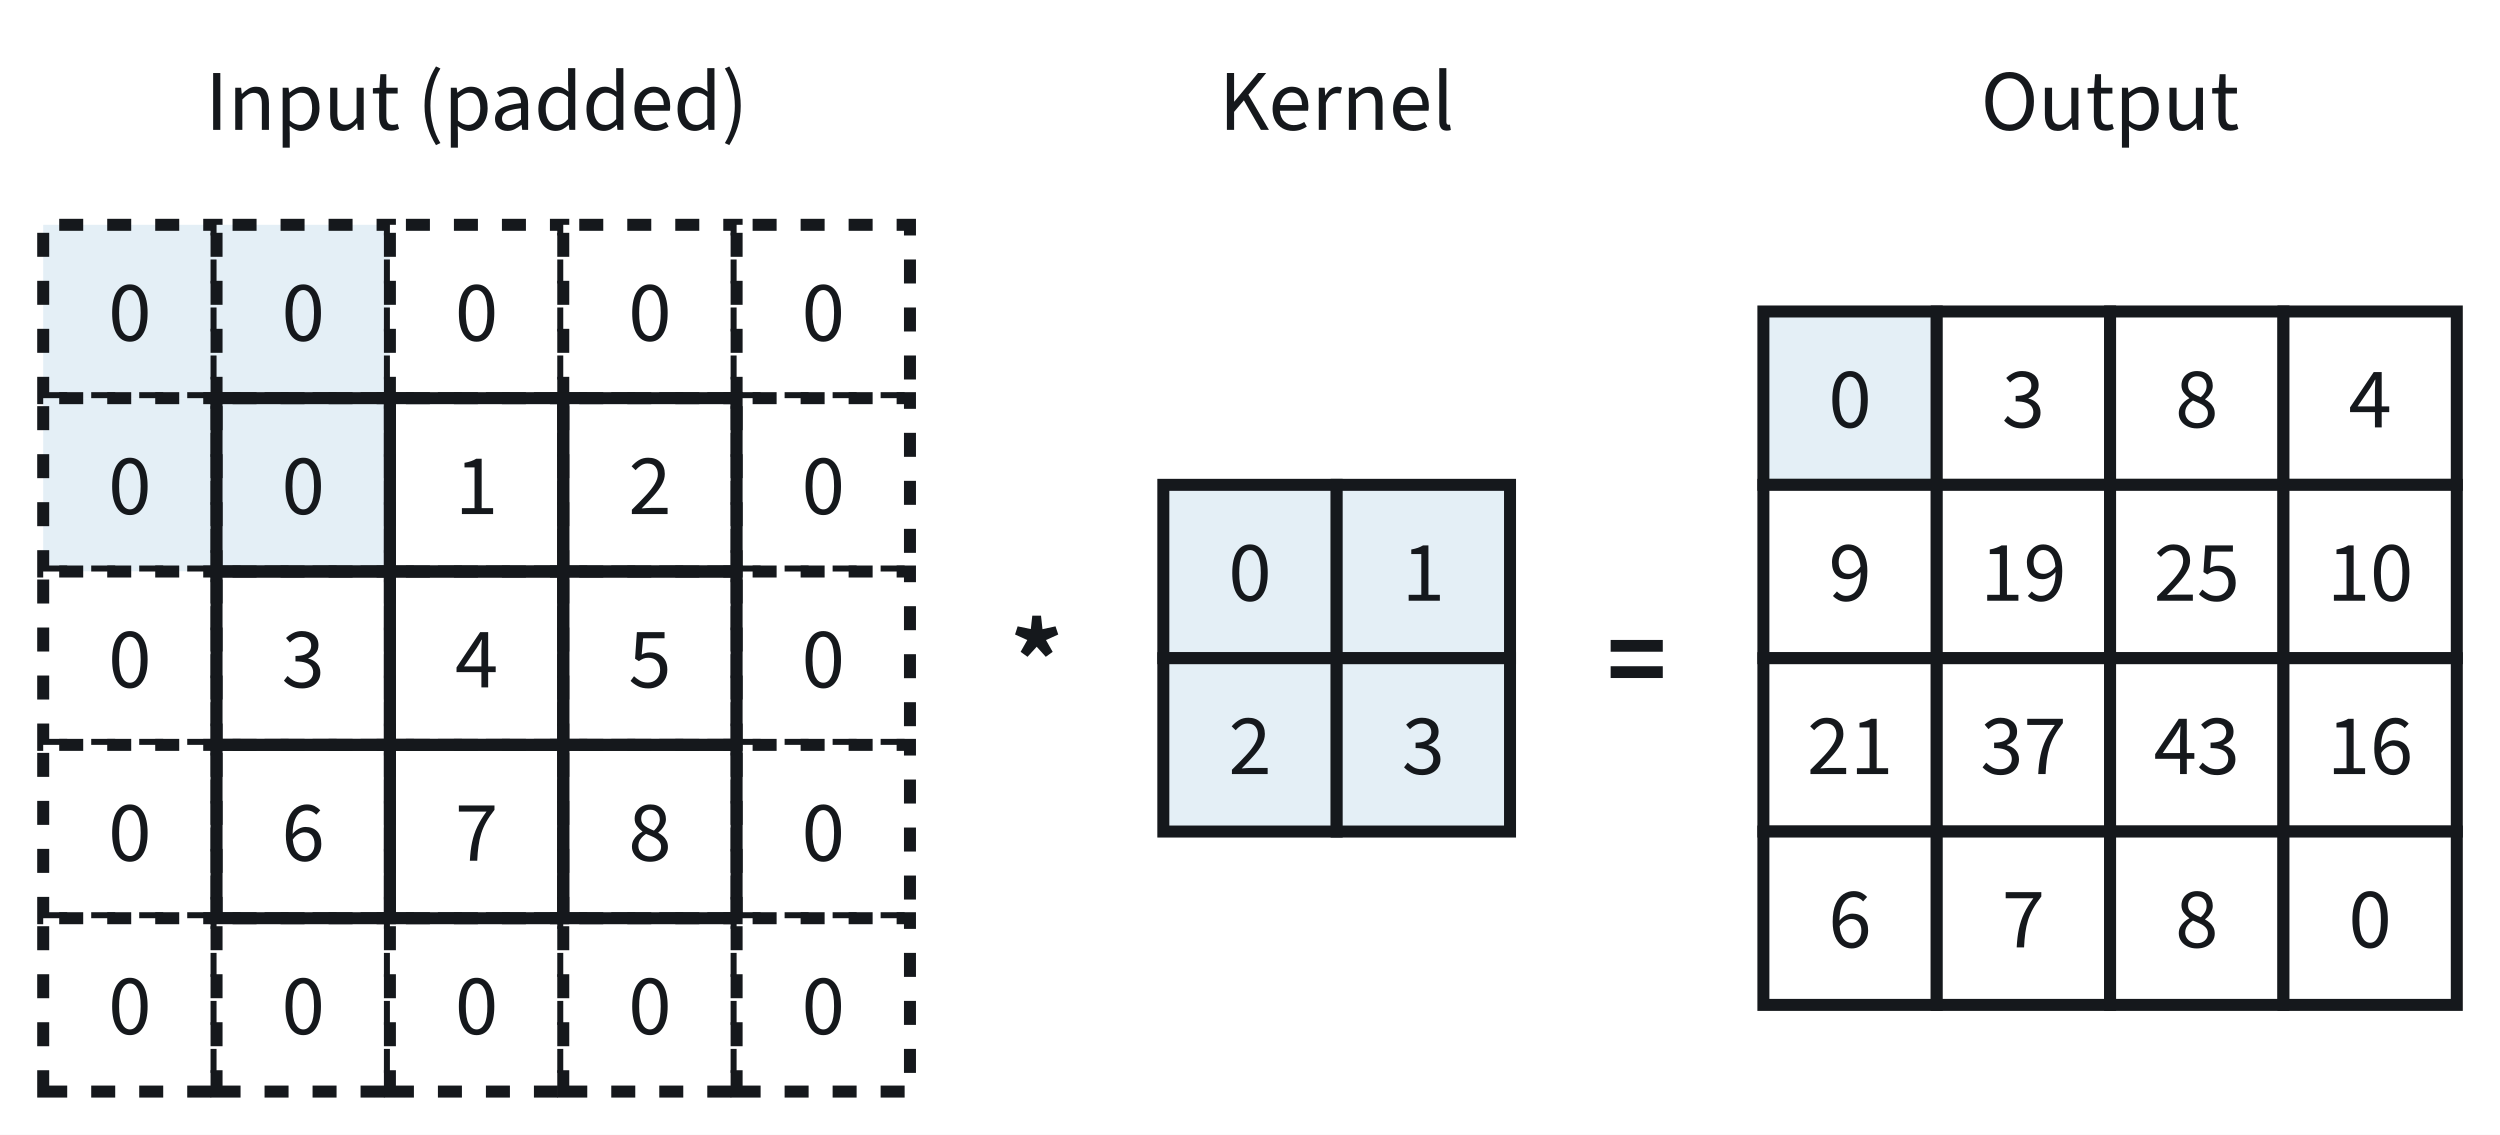
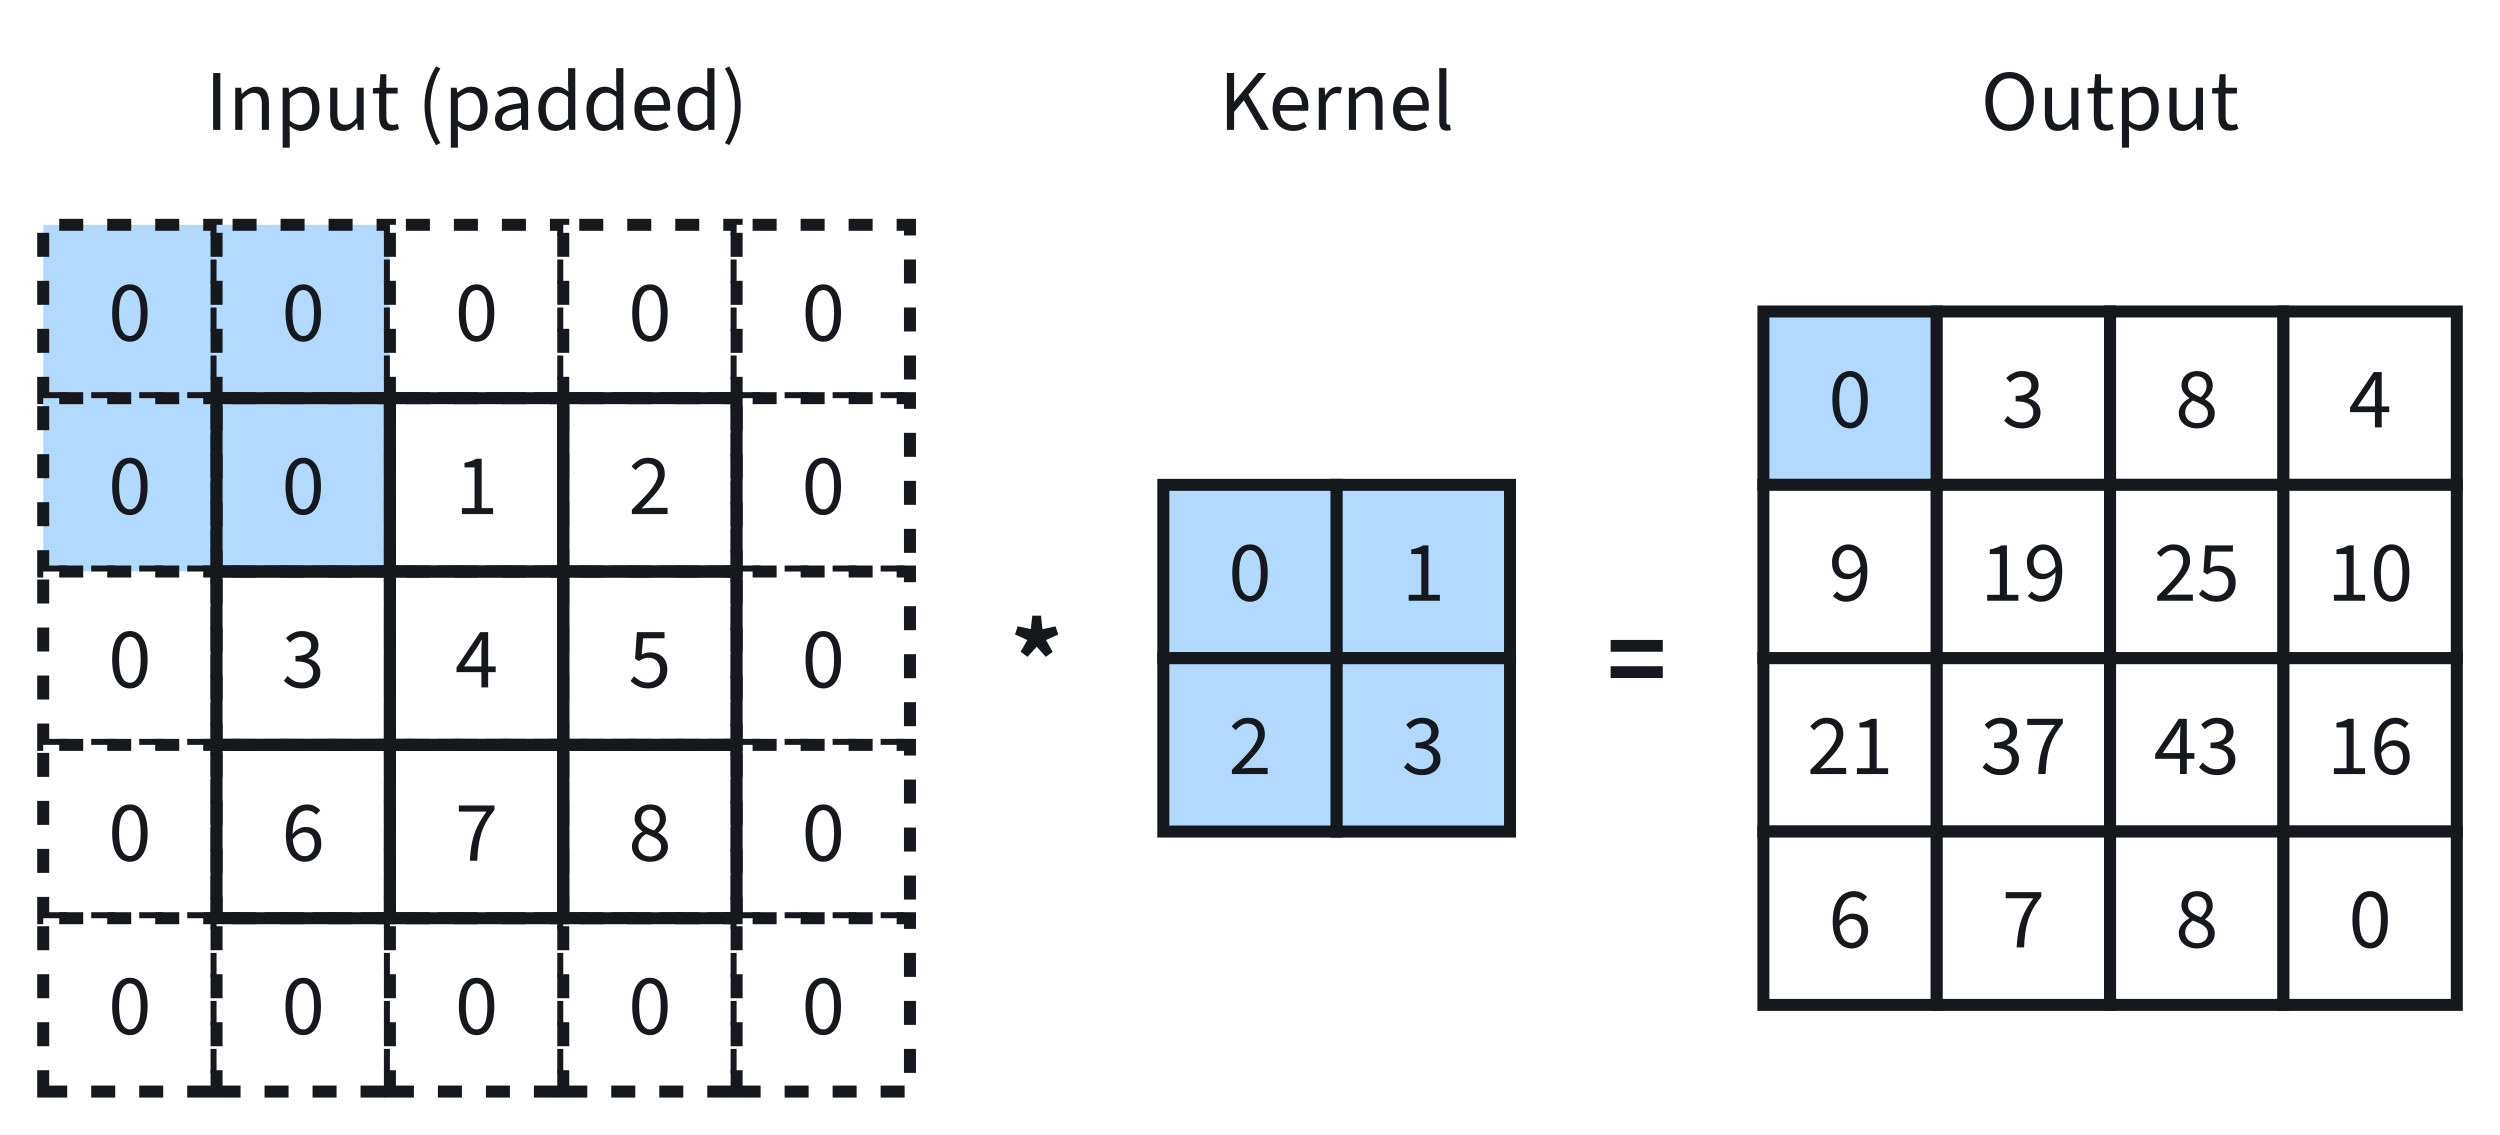
<svg xmlns="http://www.w3.org/2000/svg" xmlns:xlink="http://www.w3.org/1999/xlink" width="374.96pt" height="170.198pt" viewBox="0 0 374.96 170.198" version="1.1">
  <defs>
    <style type="text/css">*{stroke-linejoin: round; stroke-linecap: butt}</style>
  </defs>
  <g id="figure_1">
    <g id="patch_1">
      <path d="M 0 170.198  L 374.96 170.198  L 374.96 0  L 0 0  z " style="fill: #ffffff" />
    </g>
    <g id="axes_1">
      <g id="patch_2">
-         <path d="M 6.48 59.718  L 32.48 59.718  L 32.48 33.718  L 6.48 33.718  z " clip-path="url(#p48f90df1ff)" style="fill: #e4eff6; stroke-dasharray: 3.6,3.6; stroke-dashoffset: 0; stroke: #15181c; stroke-width: 1.8; stroke-linejoin: miter" />
+         <path d="M 6.48 59.718  L 32.48 59.718  L 32.48 33.718  L 6.48 33.718  z " clip-path="url(#p48f90df1ff)" style="fill: #b2d9ff; stroke-dasharray: 3.6,3.6; stroke-dashoffset: 0; stroke: #15181c; stroke-width: 1.8; stroke-linejoin: miter" />
      </g>
      <g id="patch_3">
-         <path d="M 32.48 59.718  L 58.48 59.718  L 58.48 33.718  L 32.48 33.718  z " clip-path="url(#p48f90df1ff)" style="fill: #e4eff6; stroke-dasharray: 3.6,3.6; stroke-dashoffset: 0; stroke: #15181c; stroke-width: 1.8; stroke-linejoin: miter" />
+         <path d="M 32.48 59.718  L 58.48 59.718  L 58.48 33.718  L 32.48 33.718  z " clip-path="url(#p48f90df1ff)" style="fill: #b2d9ff; stroke-dasharray: 3.6,3.6; stroke-dashoffset: 0; stroke: #15181c; stroke-width: 1.8; stroke-linejoin: miter" />
      </g>
      <g id="patch_4">
        <path d="M 58.48 59.718  L 84.48 59.718  L 84.48 33.718  L 58.48 33.718  z " clip-path="url(#p48f90df1ff)" style="fill: #ffffff; stroke-dasharray: 3.6,3.6; stroke-dashoffset: 0; stroke: #15181c; stroke-width: 1.8; stroke-linejoin: miter" />
      </g>
      <g id="patch_5">
        <path d="M 84.48 59.718  L 110.48 59.718  L 110.48 33.718  L 84.48 33.718  z " clip-path="url(#p48f90df1ff)" style="fill: #ffffff; stroke-dasharray: 3.6,3.6; stroke-dashoffset: 0; stroke: #15181c; stroke-width: 1.8; stroke-linejoin: miter" />
      </g>
      <g id="patch_6">
        <path d="M 110.48 59.718  L 136.48 59.718  L 136.48 33.718  L 110.48 33.718  z " clip-path="url(#p48f90df1ff)" style="fill: #ffffff; stroke-dasharray: 3.6,3.6; stroke-dashoffset: 0; stroke: #15181c; stroke-width: 1.8; stroke-linejoin: miter" />
      </g>
      <g id="patch_7">
-         <path d="M 6.48 85.718  L 32.48 85.718  L 32.48 59.718  L 6.48 59.718  z " clip-path="url(#p48f90df1ff)" style="fill: #e4eff6; stroke-dasharray: 3.6,3.6; stroke-dashoffset: 0; stroke: #15181c; stroke-width: 1.8; stroke-linejoin: miter" />
+         <path d="M 6.48 85.718  L 32.48 85.718  L 32.48 59.718  L 6.48 59.718  z " clip-path="url(#p48f90df1ff)" style="fill: #b2d9ff; stroke-dasharray: 3.6,3.6; stroke-dashoffset: 0; stroke: #15181c; stroke-width: 1.8; stroke-linejoin: miter" />
      </g>
      <g id="patch_8">
-         <path d="M 32.48 85.718  L 58.48 85.718  L 58.48 59.718  L 32.48 59.718  z " clip-path="url(#p48f90df1ff)" style="fill: #e4eff6; stroke-dasharray: 3.6,3.6; stroke-dashoffset: 0; stroke: #15181c; stroke-width: 1.8; stroke-linejoin: miter" />
+         <path d="M 32.48 85.718  L 58.48 85.718  L 58.48 59.718  L 32.48 59.718  z " clip-path="url(#p48f90df1ff)" style="fill: #b2d9ff; stroke-dasharray: 3.6,3.6; stroke-dashoffset: 0; stroke: #15181c; stroke-width: 1.8; stroke-linejoin: miter" />
      </g>
      <g id="patch_9">
        <path d="M 58.48 85.718  L 84.48 85.718  L 84.48 59.718  L 58.48 59.718  z " clip-path="url(#p48f90df1ff)" style="fill: #ffffff; stroke-dasharray: 3.6,3.6; stroke-dashoffset: 0; stroke: #15181c; stroke-width: 1.8; stroke-linejoin: miter" />
      </g>
      <g id="patch_10">
        <path d="M 84.48 85.718  L 110.48 85.718  L 110.48 59.718  L 84.48 59.718  z " clip-path="url(#p48f90df1ff)" style="fill: #ffffff; stroke-dasharray: 3.6,3.6; stroke-dashoffset: 0; stroke: #15181c; stroke-width: 1.8; stroke-linejoin: miter" />
      </g>
      <g id="patch_11">
        <path d="M 110.48 85.718  L 136.48 85.718  L 136.48 59.718  L 110.48 59.718  z " clip-path="url(#p48f90df1ff)" style="fill: #ffffff; stroke-dasharray: 3.6,3.6; stroke-dashoffset: 0; stroke: #15181c; stroke-width: 1.8; stroke-linejoin: miter" />
      </g>
      <g id="patch_12">
        <path d="M 6.48 111.718  L 32.48 111.718  L 32.48 85.718  L 6.48 85.718  z " clip-path="url(#p48f90df1ff)" style="fill: #ffffff; stroke-dasharray: 3.6,3.6; stroke-dashoffset: 0; stroke: #15181c; stroke-width: 1.8; stroke-linejoin: miter" />
      </g>
      <g id="patch_13">
        <path d="M 32.48 111.718  L 58.48 111.718  L 58.48 85.718  L 32.48 85.718  z " clip-path="url(#p48f90df1ff)" style="fill: #ffffff; stroke-dasharray: 3.6,3.6; stroke-dashoffset: 0; stroke: #15181c; stroke-width: 1.8; stroke-linejoin: miter" />
      </g>
      <g id="patch_14">
        <path d="M 58.48 111.718  L 84.48 111.718  L 84.48 85.718  L 58.48 85.718  z " clip-path="url(#p48f90df1ff)" style="fill: #ffffff; stroke-dasharray: 3.6,3.6; stroke-dashoffset: 0; stroke: #15181c; stroke-width: 1.8; stroke-linejoin: miter" />
      </g>
      <g id="patch_15">
        <path d="M 84.48 111.718  L 110.48 111.718  L 110.48 85.718  L 84.48 85.718  z " clip-path="url(#p48f90df1ff)" style="fill: #ffffff; stroke-dasharray: 3.6,3.6; stroke-dashoffset: 0; stroke: #15181c; stroke-width: 1.8; stroke-linejoin: miter" />
      </g>
      <g id="patch_16">
        <path d="M 110.48 111.718  L 136.48 111.718  L 136.48 85.718  L 110.48 85.718  z " clip-path="url(#p48f90df1ff)" style="fill: #ffffff; stroke-dasharray: 3.6,3.6; stroke-dashoffset: 0; stroke: #15181c; stroke-width: 1.8; stroke-linejoin: miter" />
      </g>
      <g id="patch_17">
        <path d="M 6.48 137.718  L 32.48 137.718  L 32.48 111.718  L 6.48 111.718  z " clip-path="url(#p48f90df1ff)" style="fill: #ffffff; stroke-dasharray: 3.6,3.6; stroke-dashoffset: 0; stroke: #15181c; stroke-width: 1.8; stroke-linejoin: miter" />
      </g>
      <g id="patch_18">
        <path d="M 32.48 137.718  L 58.48 137.718  L 58.48 111.718  L 32.48 111.718  z " clip-path="url(#p48f90df1ff)" style="fill: #ffffff; stroke-dasharray: 3.6,3.6; stroke-dashoffset: 0; stroke: #15181c; stroke-width: 1.8; stroke-linejoin: miter" />
      </g>
      <g id="patch_19">
        <path d="M 58.48 137.718  L 84.48 137.718  L 84.48 111.718  L 58.48 111.718  z " clip-path="url(#p48f90df1ff)" style="fill: #ffffff; stroke-dasharray: 3.6,3.6; stroke-dashoffset: 0; stroke: #15181c; stroke-width: 1.8; stroke-linejoin: miter" />
      </g>
      <g id="patch_20">
        <path d="M 84.48 137.718  L 110.48 137.718  L 110.48 111.718  L 84.48 111.718  z " clip-path="url(#p48f90df1ff)" style="fill: #ffffff; stroke-dasharray: 3.6,3.6; stroke-dashoffset: 0; stroke: #15181c; stroke-width: 1.8; stroke-linejoin: miter" />
      </g>
      <g id="patch_21">
        <path d="M 110.48 137.718  L 136.48 137.718  L 136.48 111.718  L 110.48 111.718  z " clip-path="url(#p48f90df1ff)" style="fill: #ffffff; stroke-dasharray: 3.6,3.6; stroke-dashoffset: 0; stroke: #15181c; stroke-width: 1.8; stroke-linejoin: miter" />
      </g>
      <g id="patch_22">
        <path d="M 6.48 163.718  L 32.48 163.718  L 32.48 137.718  L 6.48 137.718  z " clip-path="url(#p48f90df1ff)" style="fill: #ffffff; stroke-dasharray: 3.6,3.6; stroke-dashoffset: 0; stroke: #15181c; stroke-width: 1.8; stroke-linejoin: miter" />
      </g>
      <g id="patch_23">
        <path d="M 32.48 163.718  L 58.48 163.718  L 58.48 137.718  L 32.48 137.718  z " clip-path="url(#p48f90df1ff)" style="fill: #ffffff; stroke-dasharray: 3.6,3.6; stroke-dashoffset: 0; stroke: #15181c; stroke-width: 1.8; stroke-linejoin: miter" />
      </g>
      <g id="patch_24">
        <path d="M 58.48 163.718  L 84.48 163.718  L 84.48 137.718  L 58.48 137.718  z " clip-path="url(#p48f90df1ff)" style="fill: #ffffff; stroke-dasharray: 3.6,3.6; stroke-dashoffset: 0; stroke: #15181c; stroke-width: 1.8; stroke-linejoin: miter" />
      </g>
      <g id="patch_25">
        <path d="M 84.48 163.718  L 110.48 163.718  L 110.48 137.718  L 84.48 137.718  z " clip-path="url(#p48f90df1ff)" style="fill: #ffffff; stroke-dasharray: 3.6,3.6; stroke-dashoffset: 0; stroke: #15181c; stroke-width: 1.8; stroke-linejoin: miter" />
      </g>
      <g id="patch_26">
        <path d="M 110.48 163.718  L 136.48 163.718  L 136.48 137.718  L 110.48 137.718  z " clip-path="url(#p48f90df1ff)" style="fill: #ffffff; stroke-dasharray: 3.6,3.6; stroke-dashoffset: 0; stroke: #15181c; stroke-width: 1.8; stroke-linejoin: miter" />
      </g>
      <g id="patch_27">
        <path d="M 32.48 85.718  L 58.48 85.718  L 58.48 59.718  L 32.48 59.718  L 32.48 85.718  z " clip-path="url(#p48f90df1ff)" style="fill: none; stroke: #15181c; stroke-width: 1.8; stroke-linejoin: miter" />
      </g>
      <g id="patch_28">
        <path d="M 58.48 85.718  L 84.48 85.718  L 84.48 59.718  L 58.48 59.718  L 58.48 85.718  z " clip-path="url(#p48f90df1ff)" style="fill: none; stroke: #15181c; stroke-width: 1.8; stroke-linejoin: miter" />
      </g>
      <g id="patch_29">
        <path d="M 84.48 85.718  L 110.48 85.718  L 110.48 59.718  L 84.48 59.718  L 84.48 85.718  z " clip-path="url(#p48f90df1ff)" style="fill: none; stroke: #15181c; stroke-width: 1.8; stroke-linejoin: miter" />
      </g>
      <g id="patch_30">
        <path d="M 32.48 111.718  L 58.48 111.718  L 58.48 85.718  L 32.48 85.718  L 32.48 111.718  z " clip-path="url(#p48f90df1ff)" style="fill: none; stroke: #15181c; stroke-width: 1.8; stroke-linejoin: miter" />
      </g>
      <g id="patch_31">
        <path d="M 58.48 111.718  L 84.48 111.718  L 84.48 85.718  L 58.48 85.718  L 58.48 111.718  z " clip-path="url(#p48f90df1ff)" style="fill: none; stroke: #15181c; stroke-width: 1.8; stroke-linejoin: miter" />
      </g>
      <g id="patch_32">
        <path d="M 84.48 111.718  L 110.48 111.718  L 110.48 85.718  L 84.48 85.718  L 84.48 111.718  z " clip-path="url(#p48f90df1ff)" style="fill: none; stroke: #15181c; stroke-width: 1.8; stroke-linejoin: miter" />
      </g>
      <g id="patch_33">
        <path d="M 32.48 137.718  L 58.48 137.718  L 58.48 111.718  L 32.48 111.718  L 32.48 137.718  z " clip-path="url(#p48f90df1ff)" style="fill: none; stroke: #15181c; stroke-width: 1.8; stroke-linejoin: miter" />
      </g>
      <g id="patch_34">
        <path d="M 58.48 137.718  L 84.48 137.718  L 84.48 111.718  L 58.48 111.718  L 58.48 137.718  z " clip-path="url(#p48f90df1ff)" style="fill: none; stroke: #15181c; stroke-width: 1.8; stroke-linejoin: miter" />
      </g>
      <g id="patch_35">
        <path d="M 84.48 137.718  L 110.48 137.718  L 110.48 111.718  L 84.48 111.718  L 84.48 137.718  z " clip-path="url(#p48f90df1ff)" style="fill: none; stroke: #15181c; stroke-width: 1.8; stroke-linejoin: miter" />
      </g>
      <g id="patch_36">
-         <path d="M 174.48 98.718  L 200.48 98.718  L 200.48 72.718  L 174.48 72.718  z " clip-path="url(#p48f90df1ff)" style="fill: #e4eff6; stroke: #15181c; stroke-width: 1.8; stroke-linejoin: miter" />
+         <path d="M 174.48 98.718  L 200.48 98.718  L 200.48 72.718  L 174.48 72.718  z " clip-path="url(#p48f90df1ff)" style="fill: #b2d9ff; stroke: #15181c; stroke-width: 1.8; stroke-linejoin: miter" />
      </g>
      <g id="patch_37">
-         <path d="M 200.48 98.718  L 226.48 98.718  L 226.48 72.718  L 200.48 72.718  z " clip-path="url(#p48f90df1ff)" style="fill: #e4eff6; stroke: #15181c; stroke-width: 1.8; stroke-linejoin: miter" />
+         <path d="M 200.48 98.718  L 226.48 98.718  L 226.48 72.718  L 200.48 72.718  z " clip-path="url(#p48f90df1ff)" style="fill: #b2d9ff; stroke: #15181c; stroke-width: 1.8; stroke-linejoin: miter" />
      </g>
      <g id="patch_38">
-         <path d="M 174.48 124.718  L 200.48 124.718  L 200.48 98.718  L 174.48 98.718  z " clip-path="url(#p48f90df1ff)" style="fill: #e4eff6; stroke: #15181c; stroke-width: 1.8; stroke-linejoin: miter" />
+         <path d="M 174.48 124.718  L 200.48 124.718  L 200.48 98.718  L 174.48 98.718  z " clip-path="url(#p48f90df1ff)" style="fill: #b2d9ff; stroke: #15181c; stroke-width: 1.8; stroke-linejoin: miter" />
      </g>
      <g id="patch_39">
-         <path d="M 200.48 124.718  L 226.48 124.718  L 226.48 98.718  L 200.48 98.718  z " clip-path="url(#p48f90df1ff)" style="fill: #e4eff6; stroke: #15181c; stroke-width: 1.8; stroke-linejoin: miter" />
+         <path d="M 200.48 124.718  L 226.48 124.718  L 226.48 98.718  L 200.48 98.718  z " clip-path="url(#p48f90df1ff)" style="fill: #b2d9ff; stroke: #15181c; stroke-width: 1.8; stroke-linejoin: miter" />
      </g>
      <g id="patch_40">
-         <path d="M 264.48 72.718  L 290.48 72.718  L 290.48 46.718  L 264.48 46.718  z " clip-path="url(#p48f90df1ff)" style="fill: #e4eff6; stroke: #15181c; stroke-width: 1.8; stroke-linejoin: miter" />
+         <path d="M 264.48 72.718  L 290.48 72.718  L 290.48 46.718  L 264.48 46.718  z " clip-path="url(#p48f90df1ff)" style="fill: #b2d9ff; stroke: #15181c; stroke-width: 1.8; stroke-linejoin: miter" />
      </g>
      <g id="patch_41">
        <path d="M 290.48 72.718  L 316.48 72.718  L 316.48 46.718  L 290.48 46.718  z " clip-path="url(#p48f90df1ff)" style="fill: #ffffff; stroke: #15181c; stroke-width: 1.8; stroke-linejoin: miter" />
      </g>
      <g id="patch_42">
        <path d="M 316.48 72.718  L 342.48 72.718  L 342.48 46.718  L 316.48 46.718  z " clip-path="url(#p48f90df1ff)" style="fill: #ffffff; stroke: #15181c; stroke-width: 1.8; stroke-linejoin: miter" />
      </g>
      <g id="patch_43">
        <path d="M 342.48 72.718  L 368.48 72.718  L 368.48 46.718  L 342.48 46.718  z " clip-path="url(#p48f90df1ff)" style="fill: #ffffff; stroke: #15181c; stroke-width: 1.8; stroke-linejoin: miter" />
      </g>
      <g id="patch_44">
        <path d="M 264.48 98.718  L 290.48 98.718  L 290.48 72.718  L 264.48 72.718  z " clip-path="url(#p48f90df1ff)" style="fill: #ffffff; stroke: #15181c; stroke-width: 1.8; stroke-linejoin: miter" />
      </g>
      <g id="patch_45">
        <path d="M 290.48 98.718  L 316.48 98.718  L 316.48 72.718  L 290.48 72.718  z " clip-path="url(#p48f90df1ff)" style="fill: #ffffff; stroke: #15181c; stroke-width: 1.8; stroke-linejoin: miter" />
      </g>
      <g id="patch_46">
        <path d="M 316.48 98.718  L 342.48 98.718  L 342.48 72.718  L 316.48 72.718  z " clip-path="url(#p48f90df1ff)" style="fill: #ffffff; stroke: #15181c; stroke-width: 1.8; stroke-linejoin: miter" />
      </g>
      <g id="patch_47">
        <path d="M 342.48 98.718  L 368.48 98.718  L 368.48 72.718  L 342.48 72.718  z " clip-path="url(#p48f90df1ff)" style="fill: #ffffff; stroke: #15181c; stroke-width: 1.8; stroke-linejoin: miter" />
      </g>
      <g id="patch_48">
        <path d="M 264.48 124.718  L 290.48 124.718  L 290.48 98.718  L 264.48 98.718  z " clip-path="url(#p48f90df1ff)" style="fill: #ffffff; stroke: #15181c; stroke-width: 1.8; stroke-linejoin: miter" />
      </g>
      <g id="patch_49">
        <path d="M 290.48 124.718  L 316.48 124.718  L 316.48 98.718  L 290.48 98.718  z " clip-path="url(#p48f90df1ff)" style="fill: #ffffff; stroke: #15181c; stroke-width: 1.8; stroke-linejoin: miter" />
      </g>
      <g id="patch_50">
        <path d="M 316.48 124.718  L 342.48 124.718  L 342.48 98.718  L 316.48 98.718  z " clip-path="url(#p48f90df1ff)" style="fill: #ffffff; stroke: #15181c; stroke-width: 1.8; stroke-linejoin: miter" />
      </g>
      <g id="patch_51">
        <path d="M 342.48 124.718  L 368.48 124.718  L 368.48 98.718  L 342.48 98.718  z " clip-path="url(#p48f90df1ff)" style="fill: #ffffff; stroke: #15181c; stroke-width: 1.8; stroke-linejoin: miter" />
      </g>
      <g id="patch_52">
        <path d="M 264.48 150.718  L 290.48 150.718  L 290.48 124.718  L 264.48 124.718  z " clip-path="url(#p48f90df1ff)" style="fill: #ffffff; stroke: #15181c; stroke-width: 1.8; stroke-linejoin: miter" />
      </g>
      <g id="patch_53">
        <path d="M 290.48 150.718  L 316.48 150.718  L 316.48 124.718  L 290.48 124.718  z " clip-path="url(#p48f90df1ff)" style="fill: #ffffff; stroke: #15181c; stroke-width: 1.8; stroke-linejoin: miter" />
      </g>
      <g id="patch_54">
        <path d="M 316.48 150.718  L 342.48 150.718  L 342.48 124.718  L 316.48 124.718  z " clip-path="url(#p48f90df1ff)" style="fill: #ffffff; stroke: #15181c; stroke-width: 1.8; stroke-linejoin: miter" />
      </g>
      <g id="patch_55">
        <path d="M 342.48 150.718  L 368.48 150.718  L 368.48 124.718  L 342.48 124.718  z " clip-path="url(#p48f90df1ff)" style="fill: #ffffff; stroke: #15181c; stroke-width: 1.8; stroke-linejoin: miter" />
      </g>
      <g id="text_1">
        <g style="fill: #15181c" transform="translate(16.2493 51.099) scale(0.13 -0.13)">
          <defs>
            <path id="SourceSans3-Regular-535" d="M 1594 -77  Q 979 -77 630 476  Q 282 1030 282 2054  Q 282 3085 630 3622  Q 979 4160 1594 4160  Q 2202 4160 2550 3622  Q 2899 3085 2899 2054  Q 2899 1030 2550 476  Q 2202 -77 1594 -77  z M 1594 346  Q 1952 346 2169 752  Q 2387 1158 2387 2054  Q 2387 2950 2169 3344  Q 1952 3738 1594 3738  Q 1235 3738 1014 3344  Q 794 2950 794 2054  Q 794 1158 1014 752  Q 1235 346 1594 346  z " transform="scale(0.015625)" />
          </defs>
          <use xlink:href="#SourceSans3-Regular-535" />
        </g>
      </g>
      <g id="text_2">
        <g style="fill: #15181c" transform="translate(42.2493 51.099) scale(0.13 -0.13)">
          <use xlink:href="#SourceSans3-Regular-535" />
        </g>
      </g>
      <g id="text_3">
        <g style="fill: #15181c" transform="translate(68.2493 51.099) scale(0.13 -0.13)">
          <use xlink:href="#SourceSans3-Regular-535" />
        </g>
      </g>
      <g id="text_4">
        <g style="fill: #15181c" transform="translate(94.2493 51.099) scale(0.13 -0.13)">
          <use xlink:href="#SourceSans3-Regular-535" />
        </g>
      </g>
      <g id="text_5">
        <g style="fill: #15181c" transform="translate(120.2493 51.099) scale(0.13 -0.13)">
          <use xlink:href="#SourceSans3-Regular-535" />
        </g>
      </g>
      <g id="text_6">
        <g style="fill: #15181c" transform="translate(16.2493 77.099) scale(0.13 -0.13)">
          <use xlink:href="#SourceSans3-Regular-535" />
        </g>
      </g>
      <g id="text_7">
        <g style="fill: #15181c" transform="translate(42.2493 77.099) scale(0.13 -0.13)">
          <use xlink:href="#SourceSans3-Regular-535" />
        </g>
      </g>
      <g id="text_8">
        <g style="fill: #15181c" transform="translate(68.2493 77.099) scale(0.13 -0.13)">
          <defs>
            <path id="SourceSans3-Regular-536" d="M 506 0  L 506 435  L 1440 435  L 1440 3443  L 698 3443  L 698 3782  Q 979 3834 1187 3907  Q 1395 3981 1562 4083  L 1965 4083  L 1965 435  L 2810 435  L 2810 0  L 506 0  z " transform="scale(0.015625)" />
          </defs>
          <use xlink:href="#SourceSans3-Regular-536" />
        </g>
      </g>
      <g id="text_9">
        <g style="fill: #15181c" transform="translate(94.2493 77.099) scale(0.13 -0.13)">
          <defs>
            <path id="SourceSans3-Regular-537" d="M 256 0  L 256 320  Q 870 922 1299 1386  Q 1728 1850 1952 2227  Q 2176 2605 2176 2931  Q 2176 3283 1984 3507  Q 1792 3731 1402 3731  Q 1146 3731 928 3587  Q 710 3443 531 3238  L 237 3526  Q 493 3814 784 3987  Q 1075 4160 1466 4160  Q 2035 4160 2361 3830  Q 2688 3501 2688 2963  Q 2688 2566 2467 2176  Q 2246 1786 1862 1357  Q 1478 928 979 416  Q 1146 429 1325 441  Q 1504 454 1664 454  L 2893 454  L 2893 0  L 256 0  z " transform="scale(0.015625)" />
          </defs>
          <use xlink:href="#SourceSans3-Regular-537" />
        </g>
      </g>
      <g id="text_10">
        <g style="fill: #15181c" transform="translate(120.2493 77.099) scale(0.13 -0.13)">
          <use xlink:href="#SourceSans3-Regular-535" />
        </g>
      </g>
      <g id="text_11">
        <g style="fill: #15181c" transform="translate(16.2493 103.099) scale(0.13 -0.13)">
          <use xlink:href="#SourceSans3-Regular-535" />
        </g>
      </g>
      <g id="text_12">
        <g style="fill: #15181c" transform="translate(42.2493 103.099) scale(0.13 -0.13)">
          <defs>
            <path id="SourceSans3-Regular-538" d="M 1510 -77  Q 1024 -77 697 99  Q 371 275 166 499  L 435 845  Q 621 653 870 505  Q 1120 358 1478 358  Q 1850 358 2086 563  Q 2323 768 2323 1107  Q 2323 1350 2198 1532  Q 2074 1715 1789 1817  Q 1504 1920 1018 1920  L 1018 2323  Q 1453 2323 1705 2425  Q 1958 2528 2067 2701  Q 2176 2874 2176 3085  Q 2176 3386 1987 3558  Q 1798 3731 1472 3731  Q 1216 3731 1001 3616  Q 787 3501 602 3315  L 320 3648  Q 557 3872 845 4016  Q 1133 4160 1491 4160  Q 2022 4160 2368 3888  Q 2714 3616 2714 3123  Q 2714 2752 2509 2515  Q 2304 2278 1971 2150  L 1971 2125  Q 2342 2042 2598 1776  Q 2854 1510 2854 1088  Q 2854 730 2675 467  Q 2496 205 2192 64  Q 1888 -77 1510 -77  z " transform="scale(0.015625)" />
          </defs>
          <use xlink:href="#SourceSans3-Regular-538" />
        </g>
      </g>
      <g id="text_13">
        <g style="fill: #15181c" transform="translate(68.2493 103.099) scale(0.13 -0.13)">
          <defs>
            <path id="SourceSans3-Regular-539" d="M 666 1549  L 1946 1549  L 1946 2733  Q 1946 2899 1958 3129  Q 1971 3360 1978 3520  L 1952 3520  Q 1875 3373 1792 3232  Q 1709 3091 1619 2944  L 666 1549  z M 1946 0  L 1946 1126  L 109 1126  L 109 1472  L 1856 4083  L 2445 4083  L 2445 1549  L 3002 1549  L 3002 1126  L 2445 1126  L 2445 0  L 1946 0  z " transform="scale(0.015625)" />
          </defs>
          <use xlink:href="#SourceSans3-Regular-539" />
        </g>
      </g>
      <g id="text_14">
        <g style="fill: #15181c" transform="translate(94.2493 103.099) scale(0.13 -0.13)">
          <defs>
            <path id="SourceSans3-Regular-53a" d="M 1498 -77  Q 1011 -77 691 96  Q 371 269 160 480  L 416 826  Q 602 646 845 502  Q 1088 358 1446 358  Q 1824 358 2083 611  Q 2342 864 2342 1293  Q 2342 1715 2105 1952  Q 1869 2189 1472 2189  Q 1261 2189 1110 2125  Q 960 2061 774 1939  L 493 2118  L 627 4083  L 2669 4083  L 2669 3629  L 1088 3629  L 979 2419  Q 1126 2496 1273 2541  Q 1421 2586 1606 2586  Q 1958 2586 2243 2448  Q 2528 2310 2701 2028  Q 2874 1747 2874 1306  Q 2874 864 2678 553  Q 2483 243 2169 83  Q 1856 -77 1498 -77  z " transform="scale(0.015625)" />
          </defs>
          <use xlink:href="#SourceSans3-Regular-53a" />
        </g>
      </g>
      <g id="text_15">
        <g style="fill: #15181c" transform="translate(120.2493 103.099) scale(0.13 -0.13)">
          <use xlink:href="#SourceSans3-Regular-535" />
        </g>
      </g>
      <g id="text_16">
        <g style="fill: #15181c" transform="translate(16.2493 129.099) scale(0.13 -0.13)">
          <use xlink:href="#SourceSans3-Regular-535" />
        </g>
      </g>
      <g id="text_17">
        <g style="fill: #15181c" transform="translate(42.2493 129.099) scale(0.13 -0.13)">
          <defs>
            <path id="SourceSans3-Regular-53b" d="M 1670 2099  Q 1472 2099 1241 1971  Q 1011 1843 819 1562  Q 870 966 1097 652  Q 1325 339 1715 339  Q 2016 339 2221 585  Q 2426 832 2426 1235  Q 2426 1632 2237 1865  Q 2048 2099 1670 2099  z M 1715 -77  Q 1318 -77 998 140  Q 678 358 492 796  Q 307 1235 307 1888  Q 307 2707 528 3206  Q 749 3706 1104 3933  Q 1459 4160 1862 4160  Q 2195 4160 2435 4035  Q 2675 3910 2848 3725  L 2554 3398  Q 2432 3546 2253 3632  Q 2074 3718 1882 3718  Q 1594 3718 1357 3555  Q 1120 3392 969 3011  Q 819 2630 806 1984  Q 998 2221 1254 2358  Q 1510 2496 1760 2496  Q 2291 2496 2608 2179  Q 2925 1862 2925 1235  Q 2925 845 2758 550  Q 2592 256 2320 89  Q 2048 -77 1715 -77  z " transform="scale(0.015625)" />
          </defs>
          <use xlink:href="#SourceSans3-Regular-53b" />
        </g>
      </g>
      <g id="text_18">
        <g style="fill: #15181c" transform="translate(68.2493 129.099) scale(0.13 -0.13)">
          <defs>
            <path id="SourceSans3-Regular-53c" d="M 1094 0  Q 1133 768 1261 1376  Q 1389 1984 1648 2525  Q 1907 3066 2323 3629  L 282 3629  L 282 4083  L 2912 4083  L 2912 3757  Q 2541 3290 2304 2867  Q 2067 2445 1932 2009  Q 1798 1574 1731 1084  Q 1664 595 1638 0  L 1094 0  z " transform="scale(0.015625)" />
          </defs>
          <use xlink:href="#SourceSans3-Regular-53c" />
        </g>
      </g>
      <g id="text_19">
        <g style="fill: #15181c" transform="translate(94.2493 129.099) scale(0.13 -0.13)">
          <defs>
            <path id="SourceSans3-Regular-53d" d="M 1600 -77  Q 1216 -77 915 67  Q 614 211 438 467  Q 262 723 262 1043  Q 262 1312 374 1520  Q 486 1728 662 1885  Q 838 2042 1030 2144  L 1030 2170  Q 806 2330 633 2560  Q 461 2790 461 3110  Q 461 3424 614 3661  Q 768 3898 1030 4029  Q 1293 4160 1619 4160  Q 2150 4160 2460 3853  Q 2771 3546 2771 3072  Q 2771 2861 2681 2672  Q 2592 2483 2464 2332  Q 2336 2182 2208 2086  L 2208 2061  Q 2394 1958 2554 1817  Q 2714 1677 2816 1481  Q 2918 1286 2918 1011  Q 2918 710 2755 460  Q 2592 211 2294 67  Q 1997 -77 1600 -77  z M 1888 2227  Q 2093 2413 2205 2617  Q 2317 2822 2317 3046  Q 2317 3347 2131 3558  Q 1946 3770 1606 3770  Q 1325 3770 1136 3590  Q 947 3411 947 3110  Q 947 2867 1078 2707  Q 1210 2547 1427 2435  Q 1645 2323 1888 2227  z M 1613 314  Q 1971 314 2192 515  Q 2413 717 2413 1030  Q 2413 1293 2259 1459  Q 2106 1626 1853 1747  Q 1600 1869 1306 1984  Q 1062 1824 899 1600  Q 736 1376 736 1094  Q 736 755 989 534  Q 1242 314 1613 314  z " transform="scale(0.015625)" />
          </defs>
          <use xlink:href="#SourceSans3-Regular-53d" />
        </g>
      </g>
      <g id="text_20">
        <g style="fill: #15181c" transform="translate(120.2493 129.099) scale(0.13 -0.13)">
          <use xlink:href="#SourceSans3-Regular-535" />
        </g>
      </g>
      <g id="text_21">
        <g style="fill: #15181c" transform="translate(16.2493 155.099) scale(0.13 -0.13)">
          <use xlink:href="#SourceSans3-Regular-535" />
        </g>
      </g>
      <g id="text_22">
        <g style="fill: #15181c" transform="translate(42.2493 155.099) scale(0.13 -0.13)">
          <use xlink:href="#SourceSans3-Regular-535" />
        </g>
      </g>
      <g id="text_23">
        <g style="fill: #15181c" transform="translate(68.2493 155.099) scale(0.13 -0.13)">
          <use xlink:href="#SourceSans3-Regular-535" />
        </g>
      </g>
      <g id="text_24">
        <g style="fill: #15181c" transform="translate(94.2493 155.099) scale(0.13 -0.13)">
          <use xlink:href="#SourceSans3-Regular-535" />
        </g>
      </g>
      <g id="text_25">
        <g style="fill: #15181c" transform="translate(120.2493 155.099) scale(0.13 -0.13)">
          <use xlink:href="#SourceSans3-Regular-535" />
        </g>
      </g>
      <g id="text_26">
        <g style="fill: #15181c" transform="translate(30.79711 19.48) scale(0.13 -0.13)">
          <defs>
            <path id="SourceSans3-Regular-a" d="M 576 0  L 576 4198  L 1107 4198  L 1107 0  L 576 0  z " transform="scale(0.015625)" />
            <path id="SourceSans3-Regular-29" d="M 525 0  L 525 3110  L 960 3110  L 1005 2662  L 1024 2662  Q 1248 2886 1497 3036  Q 1747 3187 2067 3187  Q 2560 3187 2787 2876  Q 3014 2566 3014 1971  L 3014 0  L 2490 0  L 2490 1901  Q 2490 2336 2349 2534  Q 2208 2733 1901 2733  Q 1664 2733 1475 2611  Q 1286 2490 1050 2253  L 1050 0  L 525 0  z " transform="scale(0.015625)" />
            <path id="SourceSans3-Regular-2b" d="M 525 -1312  L 525 3110  L 960 3110  L 1005 2752  L 1024 2752  Q 1235 2931 1488 3059  Q 1741 3187 2016 3187  Q 2618 3187 2931 2755  Q 3245 2323 3245 1600  Q 3245 1075 3056 697  Q 2867 320 2563 121  Q 2259 -77 1901 -77  Q 1683 -77 1468 19  Q 1254 115 1037 282  L 1050 -262  L 1050 -1312  L 525 -1312  z M 1811 365  Q 2195 365 2448 694  Q 2701 1024 2701 1600  Q 2701 2112 2512 2429  Q 2323 2746 1882 2746  Q 1683 2746 1481 2637  Q 1280 2528 1050 2323  L 1050 691  Q 1261 512 1459 438  Q 1658 365 1811 365  z " transform="scale(0.015625)" />
            <path id="SourceSans3-Regular-30" d="M 1434 -77  Q 941 -77 710 233  Q 480 544 480 1139  L 480 3110  L 1011 3110  L 1011 1210  Q 1011 774 1148 576  Q 1286 378 1594 378  Q 1837 378 2025 502  Q 2214 627 2432 902  L 2432 3110  L 2957 3110  L 2957 0  L 2522 0  L 2477 486  L 2458 486  Q 2240 230 1997 76  Q 1754 -77 1434 -77  z " transform="scale(0.015625)" />
            <path id="SourceSans3-Regular-2f" d="M 1504 -58  Q 1005 -58 809 227  Q 614 512 614 979  L 614 2682  L 154 2682  L 154 3078  L 640 3110  L 704 4109  L 1146 4109  L 1146 3110  L 1984 3110  L 1984 2682  L 1146 2682  L 1146 966  Q 1146 685 1251 528  Q 1357 371 1626 371  Q 1709 371 1798 387  Q 1888 403 1978 448  L 2086 77  Q 1965 13 1814 -22  Q 1664 -58 1504 -58  z " transform="scale(0.015625)" />
            <path id="SourceSans3-Regular-1" transform="scale(0.015625)" />
            <path id="SourceSans3-Regular-5a2" d="M 1370 -1126  Q 973 -480 749 227  Q 525 934 525 1779  Q 525 2624 749 3334  Q 973 4045 1370 4685  L 1696 4531  Q 1325 3923 1142 3216  Q 960 2509 960 1779  Q 960 1050 1142 342  Q 1325 -365 1696 -973  L 1370 -1126  z " transform="scale(0.015625)" />
            <path id="SourceSans3-Regular-1c" d="M 1242 -77  Q 851 -77 588 153  Q 326 384 326 806  Q 326 1331 787 1600  Q 1248 1869 2246 1978  Q 2246 2176 2188 2349  Q 2131 2522 1993 2634  Q 1856 2746 1600 2746  Q 1331 2746 1094 2643  Q 858 2541 672 2426  L 467 2784  Q 685 2931 1001 3059  Q 1318 3187 1690 3187  Q 2259 3187 2515 2838  Q 2771 2490 2771 1907  L 2771 0  L 2336 0  L 2291 371  L 2272 371  Q 2042 186 1789 54  Q 1536 -77 1242 -77  z M 1389 358  Q 1613 358 1817 460  Q 2022 563 2246 762  L 2246 1600  Q 1722 1542 1414 1440  Q 1107 1338 976 1190  Q 845 1043 845 838  Q 845 582 1005 470  Q 1165 358 1389 358  z " transform="scale(0.015625)" />
            <path id="SourceSans3-Regular-1f" d="M 1587 -77  Q 1005 -77 653 348  Q 301 774 301 1549  Q 301 2054 489 2422  Q 678 2790 988 2988  Q 1299 3187 1651 3187  Q 1920 3187 2118 3091  Q 2317 2995 2522 2829  L 2496 3360  L 2496 4557  L 3027 4557  L 3027 0  L 2592 0  L 2547 365  L 2528 365  Q 2349 186 2105 54  Q 1862 -77 1587 -77  z M 1702 365  Q 2112 365 2496 794  L 2496 2419  Q 2298 2598 2115 2672  Q 1933 2746 1741 2746  Q 1491 2746 1289 2595  Q 1088 2445 966 2179  Q 845 1914 845 1555  Q 845 998 1069 681  Q 1293 365 1702 365  z " transform="scale(0.015625)" />
            <path id="SourceSans3-Regular-20" d="M 1702 2758  Q 1510 2758 1328 2665  Q 1146 2573 1014 2368  Q 883 2163 838 1830  L 2458 1830  Q 2458 2285 2259 2521  Q 2061 2758 1702 2758  z M 1786 -77  Q 1370 -77 1027 115  Q 685 307 486 675  Q 288 1043 288 1555  Q 288 2061 489 2425  Q 691 2790 1014 2988  Q 1338 3187 1696 3187  Q 2298 3187 2614 2790  Q 2931 2394 2931 1728  Q 2931 1645 2924 1568  Q 2918 1491 2906 1414  L 826 1414  Q 864 890 1161 621  Q 1459 352 1850 352  Q 2074 352 2269 416  Q 2464 480 2624 589  L 2816 243  Q 2611 102 2358 12  Q 2106 -77 1786 -77  z " transform="scale(0.015625)" />
            <path id="SourceSans3-Regular-5a3" d="M 570 -1126  L 243 -973  Q 614 -365 796 342  Q 979 1050 979 1779  Q 979 2509 796 3216  Q 614 3923 243 4531  L 570 4685  Q 966 4045 1190 3334  Q 1414 2624 1414 1779  Q 1414 934 1190 227  Q 966 -480 570 -1126  z " transform="scale(0.015625)" />
          </defs>
          <use xlink:href="#SourceSans3-Regular-a" />
          <use xlink:href="#SourceSans3-Regular-29" transform="translate(26.29688 0)" />
          <use xlink:href="#SourceSans3-Regular-2b" transform="translate(81 0)" />
          <use xlink:href="#SourceSans3-Regular-30" transform="translate(136.5 0)" />
          <use xlink:href="#SourceSans3-Regular-2f" transform="translate(190.9062 0)" />
          <use xlink:href="#SourceSans3-Regular-1" transform="translate(224.7031 0)" />
          <use xlink:href="#SourceSans3-Regular-5a2" transform="translate(244.7031 0)" />
          <use xlink:href="#SourceSans3-Regular-2b" transform="translate(275 0)" />
          <use xlink:href="#SourceSans3-Regular-1c" transform="translate(329.0938 0)" />
          <use xlink:href="#SourceSans3-Regular-1f" transform="translate(379.5 0)" />
          <use xlink:href="#SourceSans3-Regular-1f" transform="translate(435 0)" />
          <use xlink:href="#SourceSans3-Regular-20" transform="translate(490.5 0)" />
          <use xlink:href="#SourceSans3-Regular-1f" transform="translate(540.0938 0)" />
          <use xlink:href="#SourceSans3-Regular-5a3" transform="translate(595.5938 0)" />
        </g>
      </g>
      <g id="text_27">
        <g style="fill: #15181c" transform="translate(184.2493 90.099) scale(0.13 -0.13)">
          <use xlink:href="#SourceSans3-Regular-535" />
        </g>
      </g>
      <g id="text_28">
        <g style="fill: #15181c" transform="translate(210.2493 90.099) scale(0.13 -0.13)">
          <use xlink:href="#SourceSans3-Regular-536" />
        </g>
      </g>
      <g id="text_29">
        <g style="fill: #15181c" transform="translate(184.2493 116.099) scale(0.13 -0.13)">
          <use xlink:href="#SourceSans3-Regular-537" />
        </g>
      </g>
      <g id="text_30">
        <g style="fill: #15181c" transform="translate(210.2493 116.099) scale(0.13 -0.13)">
          <use xlink:href="#SourceSans3-Regular-538" />
        </g>
      </g>
      <g id="text_31">
        <g style="fill: #15181c" transform="translate(182.8457 19.48) scale(0.13 -0.13)">
          <defs>
            <path id="SourceSans3-Regular-c" d="M 576 0  L 576 4198  L 1107 4198  L 1107 2093  L 1126 2093  L 2874 4198  L 3475 4198  L 2163 2598  L 3680 0  L 3085 0  L 1830 2182  L 1107 1331  L 1107 0  L 576 0  z " transform="scale(0.015625)" />
            <path id="SourceSans3-Regular-2d" d="M 525 0  L 525 3110  L 960 3110  L 1005 2547  L 1024 2547  Q 1178 2842 1408 3014  Q 1638 3187 1907 3187  Q 2093 3187 2240 3123  L 2125 2675  Q 2054 2694 1993 2704  Q 1933 2714 1837 2714  Q 1638 2714 1424 2554  Q 1210 2394 1050 1997  L 1050 0  L 525 0  z " transform="scale(0.015625)" />
            <path id="SourceSans3-Regular-27" d="M 1082 -58  Q 787 -58 656 124  Q 525 307 525 640  L 525 4557  L 1050 4557  L 1050 602  Q 1050 480 1094 429  Q 1139 378 1203 378  Q 1229 378 1251 381  Q 1274 384 1312 390  L 1382 -6  Q 1267 -58 1082 -58  z " transform="scale(0.015625)" />
          </defs>
          <use xlink:href="#SourceSans3-Regular-c" />
          <use xlink:href="#SourceSans3-Regular-20" transform="translate(57.20312 0)" />
          <use xlink:href="#SourceSans3-Regular-2d" transform="translate(106.7969 0)" />
          <use xlink:href="#SourceSans3-Regular-29" transform="translate(141.5 0)" />
          <use xlink:href="#SourceSans3-Regular-20" transform="translate(196.2031 0)" />
          <use xlink:href="#SourceSans3-Regular-27" transform="translate(245.7969 0)" />
        </g>
      </g>
      <g id="text_32">
        <g style="fill: #15181c" transform="translate(274.2493 64.099) scale(0.13 -0.13)">
          <use xlink:href="#SourceSans3-Regular-535" />
        </g>
      </g>
      <g id="text_33">
        <g style="fill: #15181c" transform="translate(300.2493 64.099) scale(0.13 -0.13)">
          <use xlink:href="#SourceSans3-Regular-538" />
        </g>
      </g>
      <g id="text_34">
        <g style="fill: #15181c" transform="translate(326.2493 64.099) scale(0.13 -0.13)">
          <use xlink:href="#SourceSans3-Regular-53d" />
        </g>
      </g>
      <g id="text_35">
        <g style="fill: #15181c" transform="translate(352.2493 64.099) scale(0.13 -0.13)">
          <use xlink:href="#SourceSans3-Regular-539" />
        </g>
      </g>
      <g id="text_36">
        <g style="fill: #15181c" transform="translate(274.2493 90.099) scale(0.13 -0.13)">
          <defs>
            <path id="SourceSans3-Regular-53e" d="M 749 2848  Q 749 2451 937 2217  Q 1126 1984 1504 1984  Q 1709 1984 1936 2112  Q 2163 2240 2362 2528  Q 2310 3123 2080 3433  Q 1850 3744 1459 3744  Q 1165 3744 957 3497  Q 749 3251 749 2848  z M 1312 -77  Q 986 -77 739 48  Q 493 173 326 352  L 621 685  Q 749 538 925 448  Q 1101 358 1293 358  Q 1581 358 1824 524  Q 2067 691 2217 1075  Q 2368 1459 2374 2112  Q 2182 1869 1926 1728  Q 1670 1587 1414 1587  Q 890 1587 573 1904  Q 256 2221 256 2848  Q 256 3238 422 3532  Q 589 3827 861 3993  Q 1133 4160 1459 4160  Q 1862 4160 2182 3942  Q 2502 3725 2684 3289  Q 2867 2854 2867 2195  Q 2867 1376 2646 877  Q 2426 378 2074 150  Q 1722 -77 1312 -77  z " transform="scale(0.015625)" />
          </defs>
          <use xlink:href="#SourceSans3-Regular-53e" />
        </g>
      </g>
      <g id="text_37">
        <g style="fill: #15181c" transform="translate(297.0186 90.099) scale(0.13 -0.13)">
          <use xlink:href="#SourceSans3-Regular-536" />
          <use xlink:href="#SourceSans3-Regular-53e" transform="translate(49.70312 0)" />
        </g>
      </g>
      <g id="text_38">
        <g style="fill: #15181c" transform="translate(323.0186 90.099) scale(0.13 -0.13)">
          <use xlink:href="#SourceSans3-Regular-537" />
          <use xlink:href="#SourceSans3-Regular-53a" transform="translate(49.70312 0)" />
        </g>
      </g>
      <g id="text_39">
        <g style="fill: #15181c" transform="translate(349.0186 90.099) scale(0.13 -0.13)">
          <use xlink:href="#SourceSans3-Regular-536" />
          <use xlink:href="#SourceSans3-Regular-535" transform="translate(49.70312 0)" />
        </g>
      </g>
      <g id="text_40">
        <g style="fill: #15181c" transform="translate(271.0186 116.099) scale(0.13 -0.13)">
          <use xlink:href="#SourceSans3-Regular-537" />
          <use xlink:href="#SourceSans3-Regular-536" transform="translate(49.70312 0)" />
        </g>
      </g>
      <g id="text_41">
        <g style="fill: #15181c" transform="translate(297.0186 116.099) scale(0.13 -0.13)">
          <use xlink:href="#SourceSans3-Regular-538" />
          <use xlink:href="#SourceSans3-Regular-53c" transform="translate(49.70312 0)" />
        </g>
      </g>
      <g id="text_42">
        <g style="fill: #15181c" transform="translate(323.0186 116.099) scale(0.13 -0.13)">
          <use xlink:href="#SourceSans3-Regular-539" />
          <use xlink:href="#SourceSans3-Regular-538" transform="translate(49.70312 0)" />
        </g>
      </g>
      <g id="text_43">
        <g style="fill: #15181c" transform="translate(349.0186 116.099) scale(0.13 -0.13)">
          <use xlink:href="#SourceSans3-Regular-536" />
          <use xlink:href="#SourceSans3-Regular-53b" transform="translate(49.70312 0)" />
        </g>
      </g>
      <g id="text_44">
        <g style="fill: #15181c" transform="translate(274.2493 142.099) scale(0.13 -0.13)">
          <use xlink:href="#SourceSans3-Regular-53b" />
        </g>
      </g>
      <g id="text_45">
        <g style="fill: #15181c" transform="translate(300.2493 142.099) scale(0.13 -0.13)">
          <use xlink:href="#SourceSans3-Regular-53c" />
        </g>
      </g>
      <g id="text_46">
        <g style="fill: #15181c" transform="translate(326.2493 142.099) scale(0.13 -0.13)">
          <use xlink:href="#SourceSans3-Regular-53d" />
        </g>
      </g>
      <g id="text_47">
        <g style="fill: #15181c" transform="translate(352.2493 142.099) scale(0.13 -0.13)">
          <use xlink:href="#SourceSans3-Regular-535" />
        </g>
      </g>
      <g id="text_48">
        <g style="fill: #15181c" transform="translate(297.0897 19.48) scale(0.13 -0.13)">
          <defs>
            <path id="SourceSans3-Regular-10" d="M 2125 -77  Q 1600 -77 1193 192  Q 787 461 560 953  Q 333 1446 333 2118  Q 333 2790 560 3273  Q 787 3757 1193 4016  Q 1600 4275 2125 4275  Q 2656 4275 3059 4016  Q 3462 3757 3692 3273  Q 3923 2790 3923 2118  Q 3923 1446 3692 953  Q 3462 461 3059 192  Q 2656 -77 2125 -77  z M 2125 390  Q 2502 390 2780 604  Q 3059 819 3212 1206  Q 3366 1594 3366 2118  Q 3366 2899 3027 3353  Q 2688 3808 2125 3808  Q 1562 3808 1222 3353  Q 883 2899 883 2118  Q 883 1594 1036 1206  Q 1190 819 1472 604  Q 1754 390 2125 390  z " transform="scale(0.015625)" />
          </defs>
          <use xlink:href="#SourceSans3-Regular-10" />
          <use xlink:href="#SourceSans3-Regular-30" transform="translate(66.40625 0)" />
          <use xlink:href="#SourceSans3-Regular-2f" transform="translate(120.8125 0)" />
          <use xlink:href="#SourceSans3-Regular-2b" transform="translate(154.6094 0)" />
          <use xlink:href="#SourceSans3-Regular-30" transform="translate(210.1094 0)" />
          <use xlink:href="#SourceSans3-Regular-2f" transform="translate(264.5156 0)" />
        </g>
      </g>
      <g id="text_49">
        <g style="fill: #15181c" transform="translate(151.5952 104.447) scale(0.17 -0.17)">
          <defs>
            <path id="SourceSans3-Bold-5ac" d="M 947 2234  L 557 2515  L 934 3181  L 243 3494  L 390 3955  L 1133 3802  L 1216 4557  L 1709 4557  L 1792 3795  L 2528 3955  L 2682 3494  L 1990 3181  L 2368 2515  L 1978 2234  L 1466 2803  L 947 2234  z " transform="scale(0.015625)" />
          </defs>
          <use xlink:href="#SourceSans3-Bold-5ac" />
        </g>
      </g>
      <g id="text_50">
        <g style="fill: #15181c" transform="translate(240.9923 104.447) scale(0.17 -0.17)">
          <defs>
            <path id="SourceSans3-Bold-877" d="M 218 2521  L 218 3187  L 3162 3187  L 3162 2521  L 218 2521  z M 218 1037  L 218 1703  L 3162 1703  L 3162 1037  L 218 1037  z " transform="scale(0.015625)" />
          </defs>
          <use xlink:href="#SourceSans3-Bold-877" />
        </g>
      </g>
    </g>
  </g>
  <defs>
    <clipPath id="p48f90df1ff">
      <rect x="-13.52" y="-6.282" width="440" height="190" />
    </clipPath>
  </defs>
</svg>
